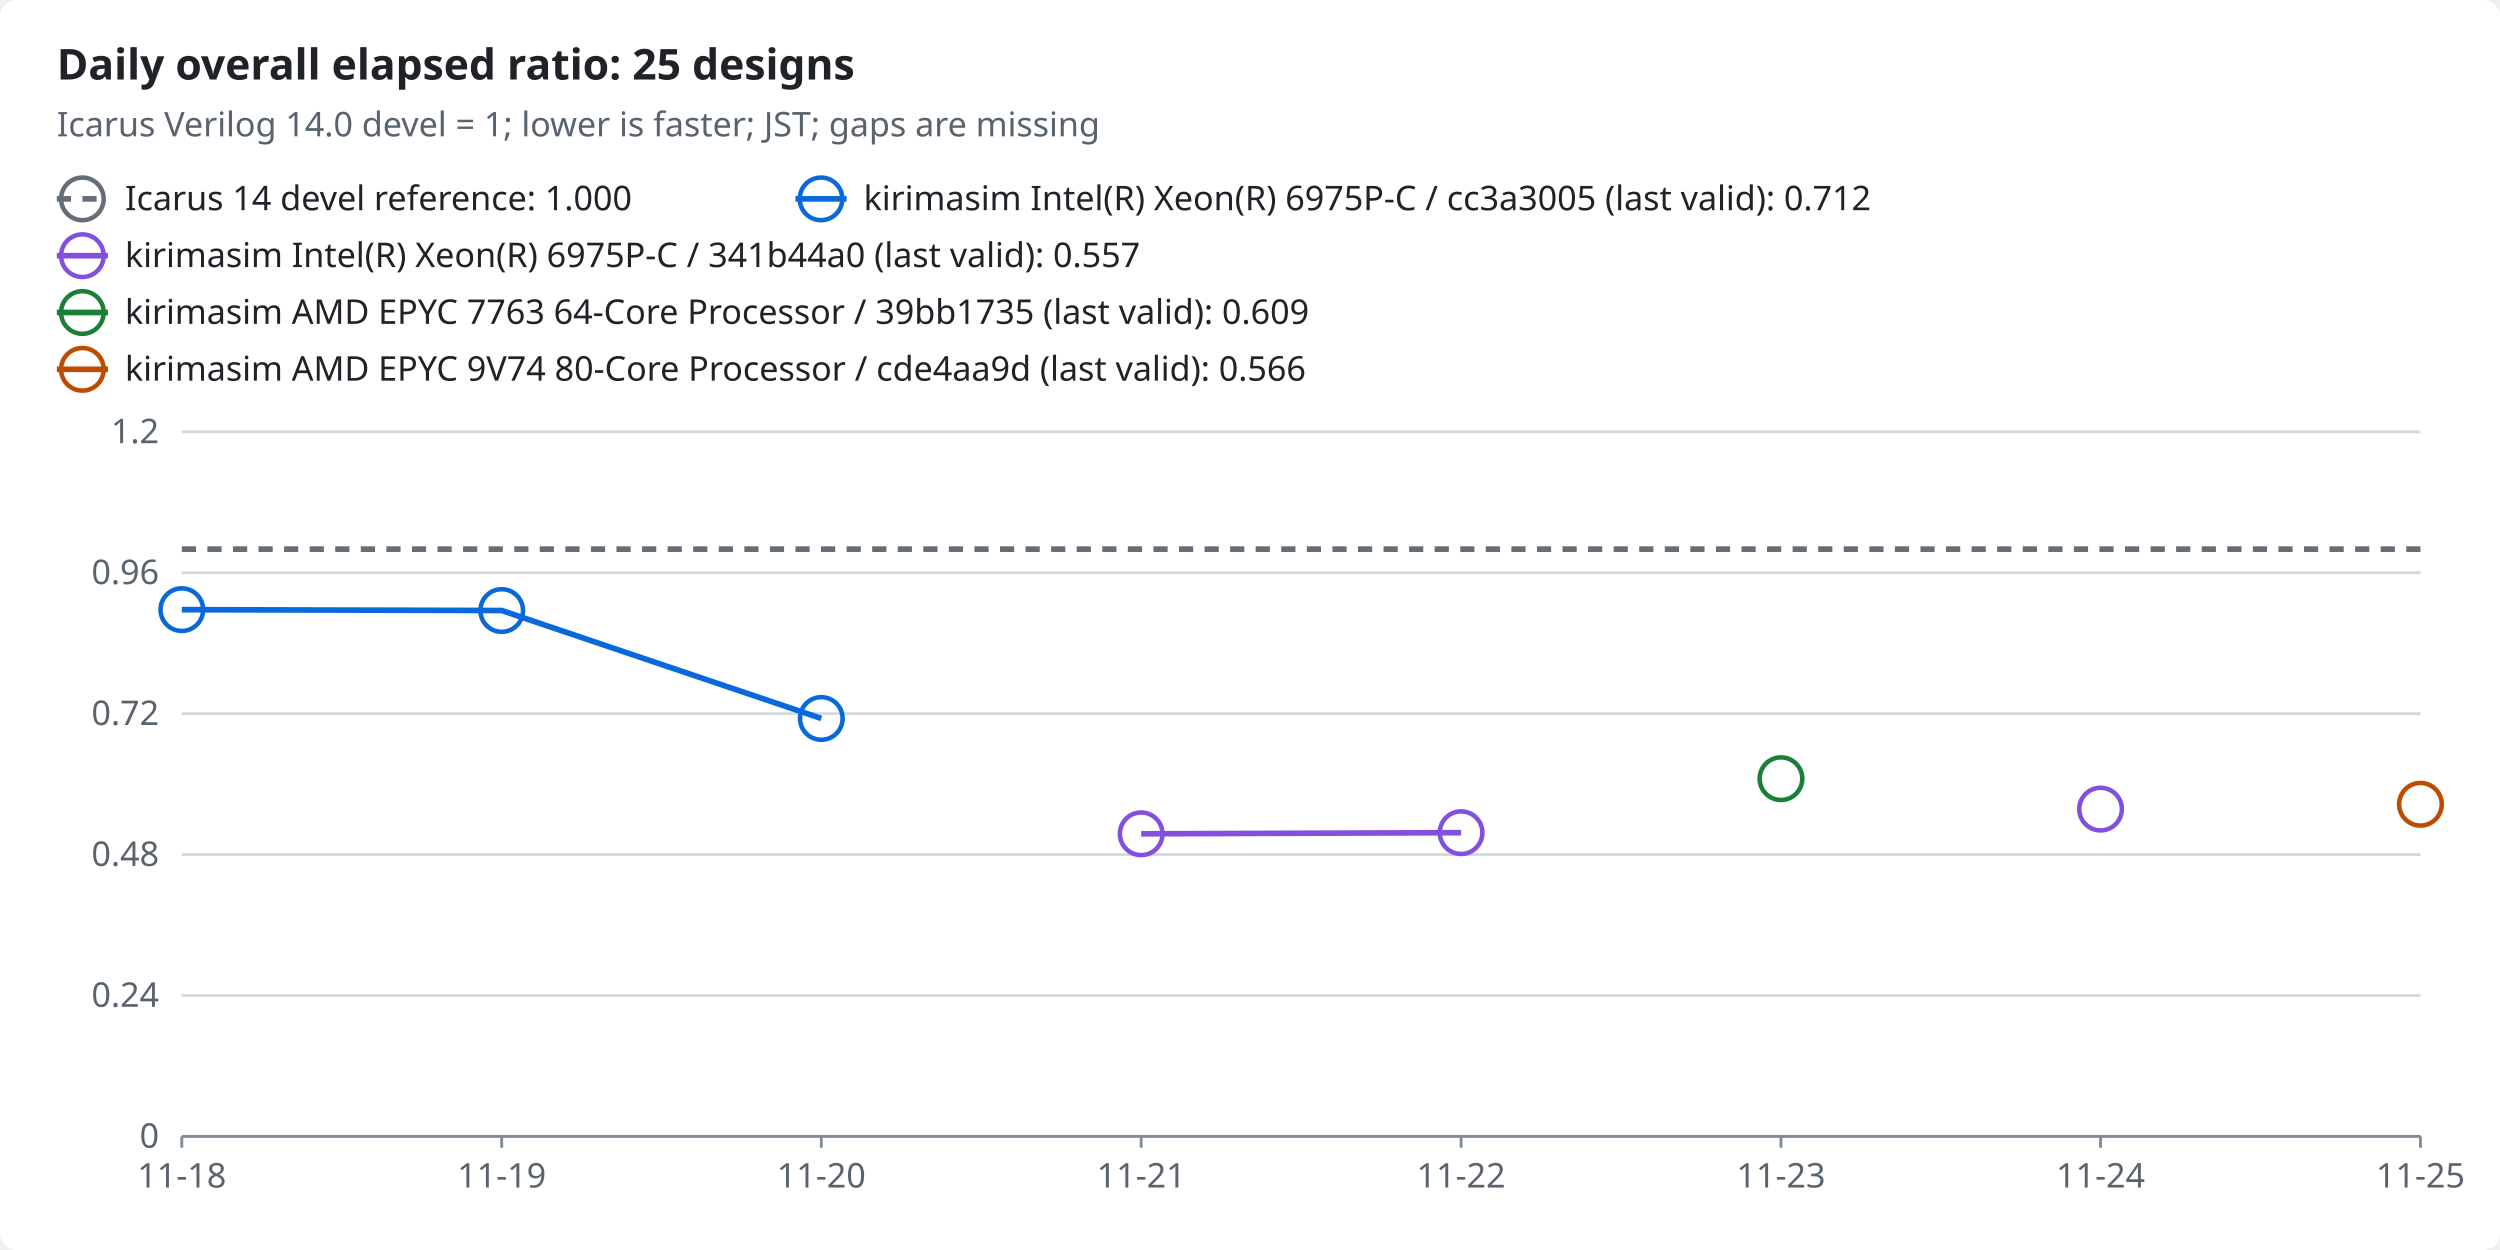
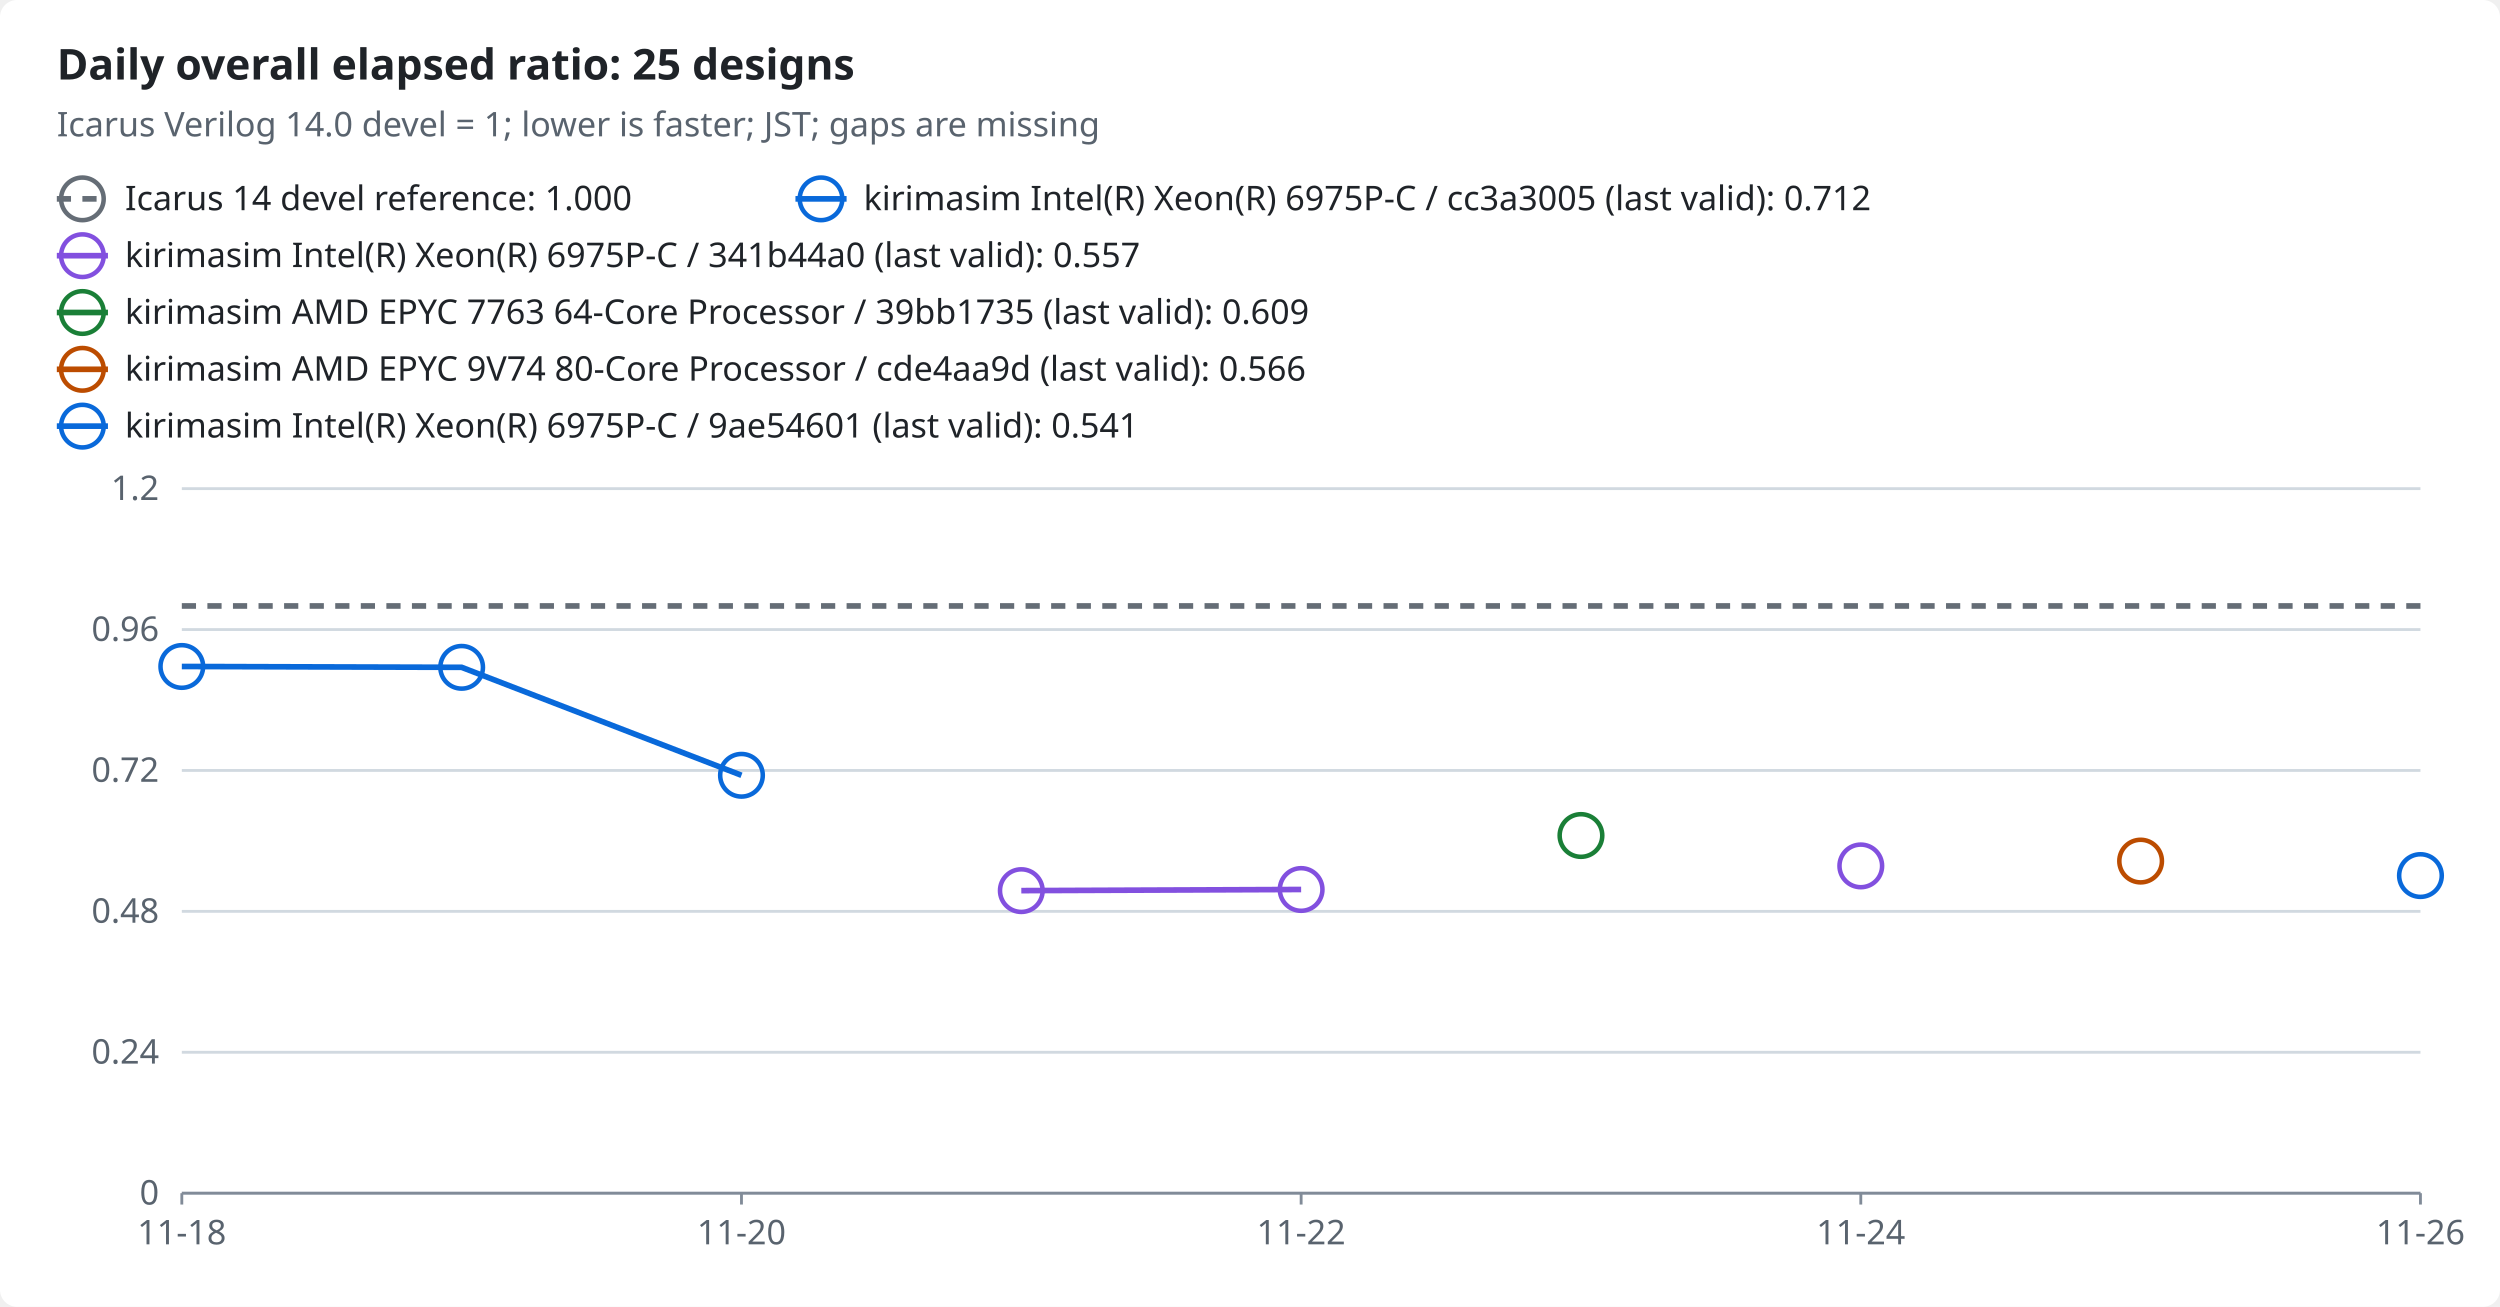
- <svg xmlns="http://www.w3.org/2000/svg" width="880" height="440" viewBox="0 0 880 440" role="img">
-   <style>text{font-family:-apple-system,BlinkMacSystemFont,"Segoe UI","Noto Sans",Helvetica,Arial,sans-serif;font-size:12px;fill:#1f2328;stroke:none}.bg{fill:#ffffff}.muted{fill:#59636e}.title{font-size:15px;font-weight:600}.grid{stroke:#d1d9e0;stroke-width:1}.axis{stroke:#818b98;stroke-width:1}.line{fill:none;stroke-width:2}.dashed{stroke-dasharray:5 4}.c-reference{stroke:#656d76;fill:#656d76}.c-ratio0{stroke:#0969da;fill:#0969da}.c-ratio1{stroke:#8250df;fill:#8250df}.c-ratio2{stroke:#1a7f37;fill:#1a7f37}.c-ratio3{stroke:#bc4c00;fill:#bc4c00}.line{fill:none}.mk{fill:none;stroke-width:1.6}@media (prefers-color-scheme:dark){text{fill:#f0f6fc}.bg{fill:#0d1117}.muted{fill:#9198a1}.grid{stroke:#3d444d}.axis{stroke:#656c76}.c-reference{stroke:#9198a1;fill:#9198a1}.c-ratio0{stroke:#4493f8;fill:#4493f8}.c-ratio1{stroke:#a371f7;fill:#a371f7}.c-ratio2{stroke:#3fb950;fill:#3fb950}.c-ratio3{stroke:#f0883e;fill:#f0883e}.line{fill:none}.mk{fill:none;stroke-width:1.6}}</style>
-   <rect class="bg" width="880" height="440" rx="6" />
+ <svg xmlns="http://www.w3.org/2000/svg" width="880" height="460" viewBox="0 0 880 460" role="img">
+   <style>text{font-family:-apple-system,BlinkMacSystemFont,"Segoe UI","Noto Sans",Helvetica,Arial,sans-serif;font-size:12px;fill:#1f2328;stroke:none}.bg{fill:#ffffff}.muted{fill:#59636e}.title{font-size:15px;font-weight:600}.grid{stroke:#d1d9e0;stroke-width:1}.axis{stroke:#818b98;stroke-width:1}.line{fill:none;stroke-width:2}.dashed{stroke-dasharray:5 4}.c-reference{stroke:#656d76;fill:#656d76}.c-ratio0{stroke:#0969da;fill:#0969da}.c-ratio1{stroke:#8250df;fill:#8250df}.c-ratio2{stroke:#1a7f37;fill:#1a7f37}.c-ratio3{stroke:#bc4c00;fill:#bc4c00}.c-ratio4{stroke:#0969da;fill:#0969da}.line{fill:none}.mk{fill:none;stroke-width:1.6}@media (prefers-color-scheme:dark){text{fill:#f0f6fc}.bg{fill:#0d1117}.muted{fill:#9198a1}.grid{stroke:#3d444d}.axis{stroke:#656c76}.c-reference{stroke:#9198a1;fill:#9198a1}.c-ratio0{stroke:#4493f8;fill:#4493f8}.c-ratio1{stroke:#a371f7;fill:#a371f7}.c-ratio2{stroke:#3fb950;fill:#3fb950}.c-ratio3{stroke:#f0883e;fill:#f0883e}.c-ratio4{stroke:#4493f8;fill:#4493f8}.line{fill:none}.mk{fill:none;stroke-width:1.6}}</style>
+   <rect class="bg" width="880" height="460" rx="6" />
  <text x="20.0" y="28.0" class="title" text-anchor="start">Daily overall elapsed ratio: 25 designs</text>
  <text x="20.0" y="48.0" class="muted" text-anchor="start">Icarus Verilog 14.0 devel = 1; lower is faster; JST; gaps are missing</text>
  <line class="line dashed c-reference" x1="20" x2="38" y1="70" y2="70" />
  <circle class="mk c-reference" cx="29.0" cy="70.0" r="7.5" />
  <text x="44.0" y="74.0" text-anchor="start">Icarus 14 devel reference: 1.000</text>
  <line class="line c-ratio0" x1="280" x2="298" y1="70" y2="70" />
  <circle class="mk c-ratio0" cx="289.0" cy="70.0" r="7.5" />
  <text x="304.0" y="74.0" text-anchor="start">kirimasim Intel(R) Xeon(R) 6975P-C / cc3a3005 (last valid): 0.712</text>
  <line class="line c-ratio1" x1="20" x2="38" y1="90" y2="90" />
  <circle class="mk c-ratio1" cx="29.0" cy="90.0" r="7.5" />
  <text x="44.0" y="94.0" text-anchor="start">kirimasim Intel(R) Xeon(R) 6975P-C / 341b44a0 (last valid): 0.557</text>
  <line class="line c-ratio2" x1="20" x2="38" y1="110" y2="110" />
  <circle class="mk c-ratio2" cx="29.0" cy="110.0" r="7.5" />
  <text x="44.0" y="114.0" text-anchor="start">kirimasim AMD EPYC 7763 64-Core Processor / 39bb1735 (last valid): 0.609</text>
  <line class="line c-ratio3" x1="20" x2="38" y1="130" y2="130" />
  <circle class="mk c-ratio3" cx="29.0" cy="130.0" r="7.5" />
  <text x="44.0" y="134.0" text-anchor="start">kirimasim AMD EPYC 9V74 80-Core Processor / cde4aa9d (last valid): 0.566</text>
-   <line class="grid" x1="64" x2="852" y1="400.0" y2="400.0" />
-   <text x="56.0" y="404.0" class="muted" text-anchor="end">0</text>
-   <line class="grid" x1="64" x2="852" y1="350.4" y2="350.4" />
-   <text x="56.0" y="354.4" class="muted" text-anchor="end">0.24</text>
-   <line class="grid" x1="64" x2="852" y1="300.8" y2="300.8" />
-   <text x="56.0" y="304.8" class="muted" text-anchor="end">0.48</text>
-   <line class="grid" x1="64" x2="852" y1="251.2" y2="251.2" />
-   <text x="56.0" y="255.2" class="muted" text-anchor="end">0.72</text>
-   <line class="grid" x1="64" x2="852" y1="201.6" y2="201.6" />
-   <text x="56.0" y="205.6" class="muted" text-anchor="end">0.96</text>
-   <line class="grid" x1="64" x2="852" y1="152.0" y2="152.0" />
-   <text x="56.0" y="156.0" class="muted" text-anchor="end">1.2</text>
-   <line class="axis" x1="64" x2="852" y1="400" y2="400" />
-   <line class="axis" x1="64.0" x2="64.0" y1="400" y2="404" />
-   <text x="64.0" y="418.0" class="muted" text-anchor="middle">11-18</text>
-   <line class="axis" x1="176.6" x2="176.6" y1="400" y2="404" />
-   <text x="176.6" y="418.0" class="muted" text-anchor="middle">11-19</text>
-   <line class="axis" x1="289.1" x2="289.1" y1="400" y2="404" />
-   <text x="289.1" y="418.0" class="muted" text-anchor="middle">11-20</text>
-   <line class="axis" x1="401.7" x2="401.7" y1="400" y2="404" />
-   <text x="401.7" y="418.0" class="muted" text-anchor="middle">11-21</text>
-   <line class="axis" x1="514.3" x2="514.3" y1="400" y2="404" />
-   <text x="514.3" y="418.0" class="muted" text-anchor="middle">11-22</text>
-   <line class="axis" x1="626.9" x2="626.9" y1="400" y2="404" />
-   <text x="626.9" y="418.0" class="muted" text-anchor="middle">11-23</text>
-   <line class="axis" x1="739.4" x2="739.4" y1="400" y2="404" />
-   <text x="739.4" y="418.0" class="muted" text-anchor="middle">11-24</text>
-   <line class="axis" x1="852.0" x2="852.0" y1="400" y2="404" />
-   <text x="852.0" y="418.0" class="muted" text-anchor="middle">11-25</text>
-   <polyline class="line dashed c-reference" points="64.0,193.3 176.6,193.3 289.1,193.3 401.7,193.3 514.3,193.3 626.9,193.3 739.4,193.3 852.0,193.3" />
-   <polyline class="line c-ratio0" points="64.0,214.6 176.6,214.9 289.1,252.9" />
-   <polyline class="line c-ratio1" points="401.7,293.5 514.3,293.1" />
-   <circle class="mk c-ratio0" cx="64.0" cy="214.6" r="7.5" />
-   <circle class="mk c-ratio0" cx="176.6" cy="214.9" r="7.5" />
-   <circle class="mk c-ratio0" cx="289.1" cy="252.9" r="7.5" />
-   <circle class="mk c-ratio1" cx="401.7" cy="293.5" r="7.5" />
-   <circle class="mk c-ratio1" cx="514.3" cy="293.1" r="7.5" />
-   <circle class="mk c-ratio1" cx="739.4" cy="284.8" r="7.5" />
-   <circle class="mk c-ratio2" cx="626.9" cy="274.1" r="7.5" />
-   <circle class="mk c-ratio3" cx="852.0" cy="283.1" r="7.5" />
+   <line class="line c-ratio4" x1="20" x2="38" y1="150" y2="150" />
+   <circle class="mk c-ratio4" cx="29.0" cy="150.0" r="7.5" />
+   <text x="44.0" y="154.0" text-anchor="start">kirimasim Intel(R) Xeon(R) 6975P-C / 9ae54601 (last valid): 0.541</text>
+   <line class="grid" x1="64" x2="852" y1="420.0" y2="420.0" />
+   <text x="56.0" y="424.0" class="muted" text-anchor="end">0</text>
+   <line class="grid" x1="64" x2="852" y1="370.4" y2="370.4" />
+   <text x="56.0" y="374.4" class="muted" text-anchor="end">0.24</text>
+   <line class="grid" x1="64" x2="852" y1="320.8" y2="320.8" />
+   <text x="56.0" y="324.8" class="muted" text-anchor="end">0.48</text>
+   <line class="grid" x1="64" x2="852" y1="271.2" y2="271.2" />
+   <text x="56.0" y="275.2" class="muted" text-anchor="end">0.72</text>
+   <line class="grid" x1="64" x2="852" y1="221.6" y2="221.6" />
+   <text x="56.0" y="225.6" class="muted" text-anchor="end">0.96</text>
+   <line class="grid" x1="64" x2="852" y1="172.0" y2="172.0" />
+   <text x="56.0" y="176.0" class="muted" text-anchor="end">1.2</text>
+   <line class="axis" x1="64" x2="852" y1="420" y2="420" />
+   <line class="axis" x1="64.0" x2="64.0" y1="420" y2="424" />
+   <text x="64.0" y="438.0" class="muted" text-anchor="middle">11-18</text>
+   <line class="axis" x1="261.0" x2="261.0" y1="420" y2="424" />
+   <text x="261.0" y="438.0" class="muted" text-anchor="middle">11-20</text>
+   <line class="axis" x1="458.0" x2="458.0" y1="420" y2="424" />
+   <text x="458.0" y="438.0" class="muted" text-anchor="middle">11-22</text>
+   <line class="axis" x1="655.0" x2="655.0" y1="420" y2="424" />
+   <text x="655.0" y="438.0" class="muted" text-anchor="middle">11-24</text>
+   <line class="axis" x1="852.0" x2="852.0" y1="420" y2="424" />
+   <text x="852.0" y="438.0" class="muted" text-anchor="middle">11-26</text>
+   <polyline class="line dashed c-reference" points="64.0,213.3 162.5,213.3 261.0,213.3 359.5,213.3 458.0,213.3 556.5,213.3 655.0,213.3 753.5,213.3 852.0,213.3" />
+   <polyline class="line c-ratio0" points="64.0,234.6 162.5,234.9 261.0,272.9" />
+   <polyline class="line c-ratio1" points="359.5,313.5 458.0,313.1" />
+   <circle class="mk c-ratio0" cx="64.0" cy="234.6" r="7.5" />
+   <circle class="mk c-ratio0" cx="162.5" cy="234.9" r="7.5" />
+   <circle class="mk c-ratio0" cx="261.0" cy="272.9" r="7.5" />
+   <circle class="mk c-ratio1" cx="359.5" cy="313.5" r="7.5" />
+   <circle class="mk c-ratio1" cx="458.0" cy="313.1" r="7.5" />
+   <circle class="mk c-ratio1" cx="655.0" cy="304.8" r="7.5" />
+   <circle class="mk c-ratio2" cx="556.5" cy="294.1" r="7.5" />
+   <circle class="mk c-ratio3" cx="753.5" cy="303.1" r="7.5" />
+   <circle class="mk c-ratio4" cx="852.0" cy="308.2" r="7.5" />
</svg>
